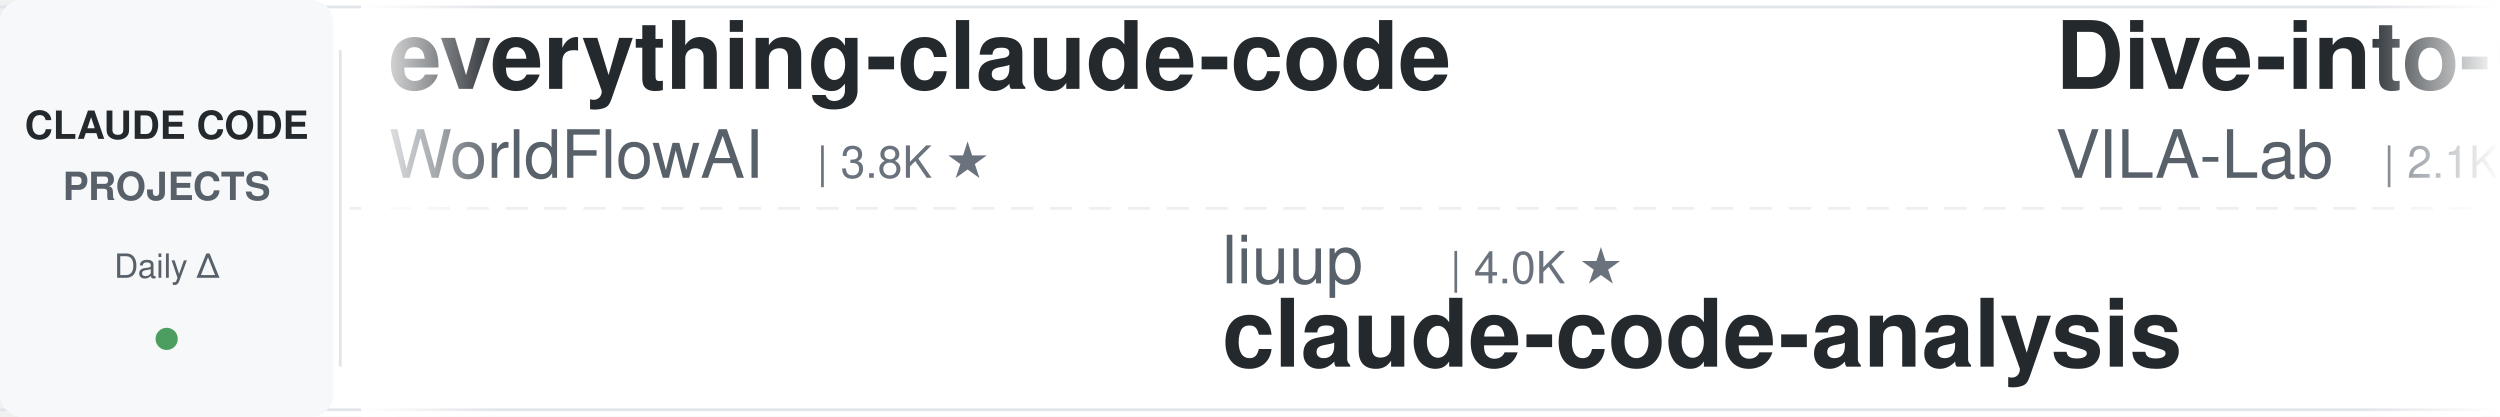
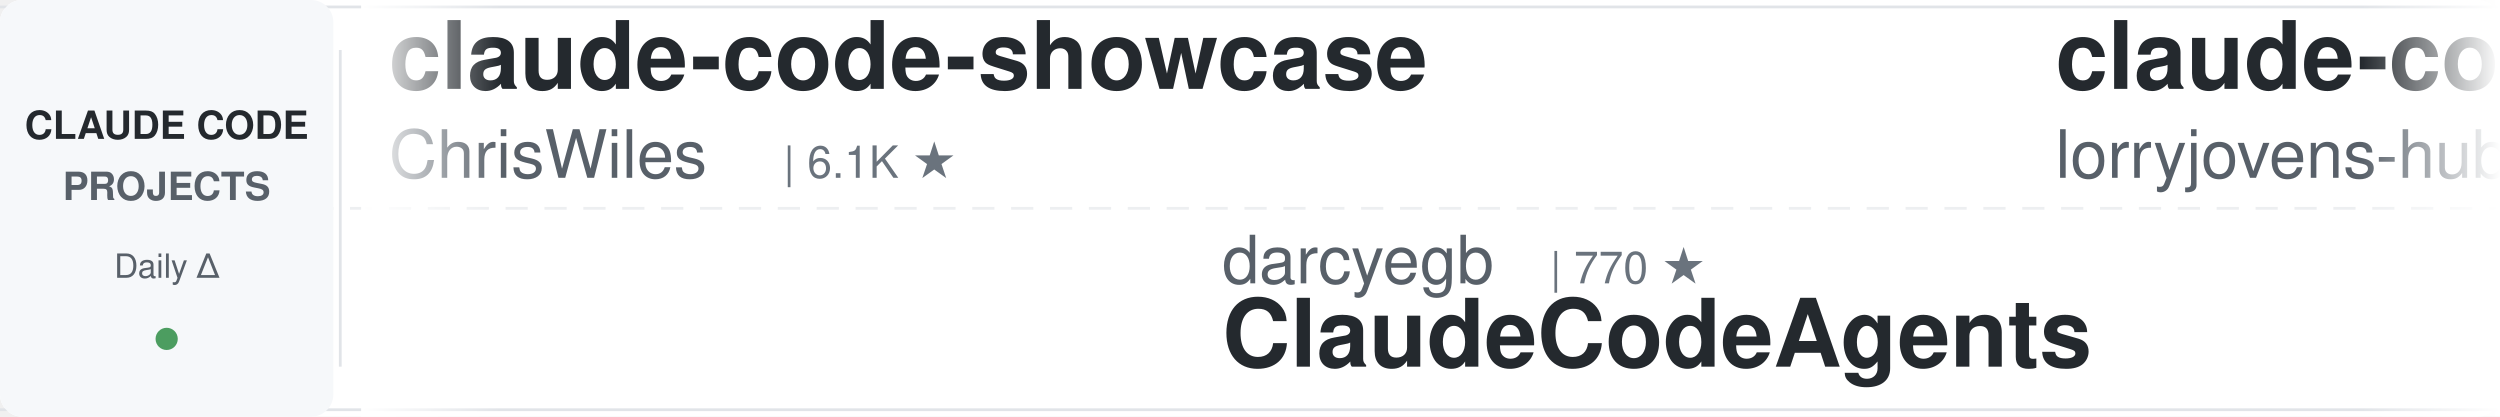
<svg xmlns="http://www.w3.org/2000/svg" width="900" height="150">
  <defs>
    <linearGradient id="leftFade" x1="0%" y1="0%" x2="100%" y2="0%">
      <stop offset="0%" style="stop-color:#ffffff;stop-opacity:1" />
      <stop offset="100%" style="stop-color:#ffffff;stop-opacity:0" />
    </linearGradient>
    <linearGradient id="rightFade" x1="0%" y1="0%" x2="100%" y2="0%">
      <stop offset="0%" style="stop-color:#ffffff;stop-opacity:0" />
      <stop offset="100%" style="stop-color:#ffffff;stop-opacity:1" />
    </linearGradient>
  </defs>
  <rect width="900" height="150" fill="#ffffff" rx="8" />
  <rect x="0" y="2" width="900" height="1" fill="#e1e4e8" />
  <rect x="0" y="147" width="900" height="1" fill="#e1e4e8" />
  <line x1="0" y1="75" x2="900" y2="75" stroke="#e1e4e8" stroke-width="1" stroke-dasharray="8 6" opacity="0.6" />
  <rect x="0" y="0" width="120" height="150" fill="#f6f8fa" rx="8" />
  <text x="60" y="50" font-family="-apple-system, BlinkMacSystemFont, 'Segoe UI', Helvetica, Arial, sans-serif" font-size="14" font-weight="600" fill="#24292e" text-anchor="middle">CLAUDE CODE</text>
  <text x="60" y="72" font-family="-apple-system, BlinkMacSystemFont, 'Segoe UI', Helvetica, Arial, sans-serif" font-size="14" font-weight="600" fill="#586069" text-anchor="middle">PROJECTS</text>
  <text x="60" y="100" font-family="-apple-system, BlinkMacSystemFont, 'Segoe UI', Helvetica, Arial, sans-serif" font-size="12" font-weight="500" fill="#586069" text-anchor="middle">Daily Δ</text>
  <circle cx="60" cy="122" r="4" fill="#22863a" opacity="0.8" />
  <rect x="122" y="18" width="1" height="114" fill="#e1e4e8" />
  <clipPath id="tickerClip">
    <rect x="130" y="0" width="770" height="150" />
  </clipPath>
  <g clip-path="url(#tickerClip)">
    <g id="tickerItems">
      <animateTransform attributeName="transform" attributeType="XML" type="translate" from="0 0" to="-3000 0" dur="54s" repeatCount="indefinite" />
      <g transform="translate(0, 0)">
-         <text x="140" y="32" font-family="-apple-system, BlinkMacSystemFont, 'Segoe UI', Helvetica, Arial, sans-serif" font-size="34" font-weight="600" fill="#24292e">everything-claude-code</text>
-         <text x="140" y="64" font-family="-apple-system, BlinkMacSystemFont, 'Segoe UI', Helvetica, Arial, sans-serif" font-size="24" font-weight="400" fill="#586069">WorldFlowAI</text>
-         <text x="294" y="64" font-family="-apple-system, BlinkMacSystemFont, 'Segoe UI', Helvetica, Arial, sans-serif" font-size="16" font-weight="500" fill="#6a737d">| 3.8K ★</text>
+         <text x="140" y="32" font-family="-apple-system, BlinkMacSystemFont, 'Segoe UI', Helvetica, Arial, sans-serif" font-size="34" font-weight="600" fill="#24292e">claude-code-showcase</text>
+         <text x="140" y="64" font-family="-apple-system, BlinkMacSystemFont, 'Segoe UI', Helvetica, Arial, sans-serif" font-size="24" font-weight="400" fill="#586069">ChrisWiles</text>
+         <text x="282" y="64" font-family="-apple-system, BlinkMacSystemFont, 'Segoe UI', Helvetica, Arial, sans-serif" font-size="16" font-weight="500" fill="#6a737d">| 6.1K ★</text>
      </g>
      <g transform="translate(300, 0)">
-         <text x="140" y="102" font-family="-apple-system, BlinkMacSystemFont, 'Segoe UI', Helvetica, Arial, sans-serif" font-size="24" font-weight="400" fill="#586069">liuup</text>
-         <text x="222" y="102" font-family="-apple-system, BlinkMacSystemFont, 'Segoe UI', Helvetica, Arial, sans-serif" font-size="16" font-weight="500" fill="#6a737d">| 4.0K ★</text>
-         <text x="140" y="132" font-family="-apple-system, BlinkMacSystemFont, 'Segoe UI', Helvetica, Arial, sans-serif" font-size="34" font-weight="600" fill="#24292e">claude-code-analysis</text>
+         <text x="140" y="102" font-family="-apple-system, BlinkMacSystemFont, 'Segoe UI', Helvetica, Arial, sans-serif" font-size="24" font-weight="400" fill="#586069">darcyegb</text>
+         <text x="258" y="102" font-family="-apple-system, BlinkMacSystemFont, 'Segoe UI', Helvetica, Arial, sans-serif" font-size="16" font-weight="500" fill="#6a737d">| 770 ★</text>
+         <text x="140" y="132" font-family="-apple-system, BlinkMacSystemFont, 'Segoe UI', Helvetica, Arial, sans-serif" font-size="34" font-weight="600" fill="#24292e">ClaudeCodeAgents</text>
      </g>
      <g transform="translate(600, 0)">
-         <text x="140" y="32" font-family="-apple-system, BlinkMacSystemFont, 'Segoe UI', Helvetica, Arial, sans-serif" font-size="34" font-weight="600" fill="#24292e">Dive-into-Claude-Code</text>
-         <text x="140" y="64" font-family="-apple-system, BlinkMacSystemFont, 'Segoe UI', Helvetica, Arial, sans-serif" font-size="24" font-weight="400" fill="#586069">VILA-Lab</text>
-         <text x="258" y="64" font-family="-apple-system, BlinkMacSystemFont, 'Segoe UI', Helvetica, Arial, sans-serif" font-size="16" font-weight="500" fill="#6a737d">| 2.1K ★</text>
+         <text x="140" y="32" font-family="-apple-system, BlinkMacSystemFont, 'Segoe UI', Helvetica, Arial, sans-serif" font-size="34" font-weight="600" fill="#24292e">claude-code-rust</text>
+         <text x="140" y="64" font-family="-apple-system, BlinkMacSystemFont, 'Segoe UI', Helvetica, Arial, sans-serif" font-size="24" font-weight="400" fill="#586069">lorryjovens-hub</text>
+         <text x="342" y="64" font-family="-apple-system, BlinkMacSystemFont, 'Segoe UI', Helvetica, Arial, sans-serif" font-size="16" font-weight="500" fill="#6a737d">| 1.7K ★</text>
      </g>
      <g transform="translate(900, 0)">
-         <text x="140" y="102" font-family="-apple-system, BlinkMacSystemFont, 'Segoe UI', Helvetica, Arial, sans-serif" font-size="24" font-weight="400" fill="#586069">anthropics</text>
-         <text x="282" y="102" font-family="-apple-system, BlinkMacSystemFont, 'Segoe UI', Helvetica, Arial, sans-serif" font-size="16" font-weight="500" fill="#6a737d">| 9.2K ★</text>
-         <text x="140" y="132" font-family="-apple-system, BlinkMacSystemFont, 'Segoe UI', Helvetica, Arial, sans-serif" font-size="34" font-weight="600" fill="#24292e">claude-code-action</text>
+         <text x="140" y="102" font-family="-apple-system, BlinkMacSystemFont, 'Segoe UI', Helvetica, Arial, sans-serif" font-size="24" font-weight="400" fill="#586069">zebbern</text>
+         <text x="246" y="102" font-family="-apple-system, BlinkMacSystemFont, 'Segoe UI', Helvetica, Arial, sans-serif" font-size="16" font-weight="500" fill="#6a737d">| 4.6K ★</text>
+         <text x="140" y="132" font-family="-apple-system, BlinkMacSystemFont, 'Segoe UI', Helvetica, Arial, sans-serif" font-size="34" font-weight="600" fill="#24292e">claude-code-guide</text>
      </g>
      <g transform="translate(1200, 0)">
        <text x="140" y="32" font-family="-apple-system, BlinkMacSystemFont, 'Segoe UI', Helvetica, Arial, sans-serif" font-size="34" font-weight="600" fill="#24292e">claude-code-harness</text>
        <text x="140" y="64" font-family="-apple-system, BlinkMacSystemFont, 'Segoe UI', Helvetica, Arial, sans-serif" font-size="24" font-weight="400" fill="#586069">Chachamaru127</text>
        <text x="318" y="64" font-family="-apple-system, BlinkMacSystemFont, 'Segoe UI', Helvetica, Arial, sans-serif" font-size="16" font-weight="500" fill="#6a737d">| 3.1K ★</text>
      </g>
      <g transform="translate(1500, 0)">
-         <text x="140" y="102" font-family="-apple-system, BlinkMacSystemFont, 'Segoe UI', Helvetica, Arial, sans-serif" font-size="24" font-weight="400" fill="#586069">davila7</text>
-         <text x="246" y="102" font-family="-apple-system, BlinkMacSystemFont, 'Segoe UI', Helvetica, Arial, sans-serif" font-size="16" font-weight="500" fill="#6a737d">| 32.2K ★</text>
-         <text x="140" y="132" font-family="-apple-system, BlinkMacSystemFont, 'Segoe UI', Helvetica, Arial, sans-serif" font-size="34" font-weight="600" fill="#24292e">claude-code-templates</text>
+         <text x="140" y="102" font-family="-apple-system, BlinkMacSystemFont, 'Segoe UI', Helvetica, Arial, sans-serif" font-size="24" font-weight="400" fill="#586069">JrCx7scC</text>
+         <text x="258" y="102" font-family="-apple-system, BlinkMacSystemFont, 'Segoe UI', Helvetica, Arial, sans-serif" font-size="16" font-weight="500" fill="#6a737d">| 376 ★</text>
+         <text x="140" y="132" font-family="-apple-system, BlinkMacSystemFont, 'Segoe UI', Helvetica, Arial, sans-serif" font-size="34" font-weight="600" fill="#24292e">claude-code-source</text>
      </g>
      <g transform="translate(1800, 0)">
-         <text x="140" y="32" font-family="-apple-system, BlinkMacSystemFont, 'Segoe UI', Helvetica, Arial, sans-serif" font-size="34" font-weight="600" fill="#24292e">skills</text>
-         <text x="140" y="64" font-family="-apple-system, BlinkMacSystemFont, 'Segoe UI', Helvetica, Arial, sans-serif" font-size="24" font-weight="400" fill="#586069">anthropics</text>
-         <text x="282" y="64" font-family="-apple-system, BlinkMacSystemFont, 'Segoe UI', Helvetica, Arial, sans-serif" font-size="16" font-weight="500" fill="#6a737d">| 179.1K ★</text>
+         <text x="140" y="32" font-family="-apple-system, BlinkMacSystemFont, 'Segoe UI', Helvetica, Arial, sans-serif" font-size="34" font-weight="600" fill="#24292e">claude-code-proxy</text>
+         <text x="140" y="64" font-family="-apple-system, BlinkMacSystemFont, 'Segoe UI', Helvetica, Arial, sans-serif" font-size="24" font-weight="400" fill="#586069">fuergaosi233</text>
+         <text x="306" y="64" font-family="-apple-system, BlinkMacSystemFont, 'Segoe UI', Helvetica, Arial, sans-serif" font-size="16" font-weight="500" fill="#6a737d">| 2.8K ★</text>
      </g>
      <g transform="translate(2100, 0)">
-         <text x="140" y="102" font-family="-apple-system, BlinkMacSystemFont, 'Segoe UI', Helvetica, Arial, sans-serif" font-size="24" font-weight="400" fill="#586069">luyao618</text>
-         <text x="258" y="102" font-family="-apple-system, BlinkMacSystemFont, 'Segoe UI', Helvetica, Arial, sans-serif" font-size="16" font-weight="500" fill="#6a737d">| 1.7K ★</text>
-         <text x="140" y="132" font-family="-apple-system, BlinkMacSystemFont, 'Segoe UI', Helvetica, Arial, sans-serif" font-size="34" font-weight="600" fill="#24292e">Claude-Code-Source-Study</text>
+         <text x="140" y="102" font-family="-apple-system, BlinkMacSystemFont, 'Segoe UI', Helvetica, Arial, sans-serif" font-size="24" font-weight="400" fill="#586069">ding113</text>
+         <text x="246" y="102" font-family="-apple-system, BlinkMacSystemFont, 'Segoe UI', Helvetica, Arial, sans-serif" font-size="16" font-weight="500" fill="#6a737d">| 3.4K ★</text>
+         <text x="140" y="132" font-family="-apple-system, BlinkMacSystemFont, 'Segoe UI', Helvetica, Arial, sans-serif" font-size="34" font-weight="600" fill="#24292e">claude-code-hub</text>
      </g>
      <g transform="translate(2400, 0)">
-         <text x="140" y="32" font-family="-apple-system, BlinkMacSystemFont, 'Segoe UI', Helvetica, Arial, sans-serif" font-size="34" font-weight="600" fill="#24292e">awesome-claude-code-plug...</text>
-         <text x="140" y="64" font-family="-apple-system, BlinkMacSystemFont, 'Segoe UI', Helvetica, Arial, sans-serif" font-size="24" font-weight="400" fill="#586069">ccplugins</text>
-         <text x="270" y="64" font-family="-apple-system, BlinkMacSystemFont, 'Segoe UI', Helvetica, Arial, sans-serif" font-size="16" font-weight="500" fill="#6a737d">| 956 ★</text>
+         <text x="140" y="32" font-family="-apple-system, BlinkMacSystemFont, 'Segoe UI', Helvetica, Arial, sans-serif" font-size="34" font-weight="600" fill="#24292e">claude-code-tudou</text>
+         <text x="140" y="64" font-family="-apple-system, BlinkMacSystemFont, 'Segoe UI', Helvetica, Arial, sans-serif" font-size="24" font-weight="400" fill="#586069">AICoderTudou</text>
+         <text x="306" y="64" font-family="-apple-system, BlinkMacSystemFont, 'Segoe UI', Helvetica, Arial, sans-serif" font-size="16" font-weight="500" fill="#6a737d">| 494 ★</text>
      </g>
      <g transform="translate(2700, 0)">
-         <text x="140" y="102" font-family="-apple-system, BlinkMacSystemFont, 'Segoe UI', Helvetica, Arial, sans-serif" font-size="24" font-weight="400" fill="#586069">digitalsamba</text>
-         <text x="306" y="102" font-family="-apple-system, BlinkMacSystemFont, 'Segoe UI', Helvetica, Arial, sans-serif" font-size="16" font-weight="500" fill="#6a737d">| 2.2K ★</text>
-         <text x="140" y="132" font-family="-apple-system, BlinkMacSystemFont, 'Segoe UI', Helvetica, Arial, sans-serif" font-size="34" font-weight="600" fill="#24292e">claude-code-video-toolki...</text>
+         <text x="140" y="102" font-family="-apple-system, BlinkMacSystemFont, 'Segoe UI', Helvetica, Arial, sans-serif" font-size="24" font-weight="400" fill="#586069">edmund-io</text>
+         <text x="270" y="102" font-family="-apple-system, BlinkMacSystemFont, 'Segoe UI', Helvetica, Arial, sans-serif" font-size="16" font-weight="500" fill="#6a737d">| 1.5K ★</text>
+         <text x="140" y="132" font-family="-apple-system, BlinkMacSystemFont, 'Segoe UI', Helvetica, Arial, sans-serif" font-size="34" font-weight="600" fill="#24292e">edmunds-claude-code</text>
      </g>
      <g transform="translate(3000, 0)">
-         <text x="140" y="32" font-family="-apple-system, BlinkMacSystemFont, 'Segoe UI', Helvetica, Arial, sans-serif" font-size="34" font-weight="600" fill="#24292e">everything-claude-code</text>
-         <text x="140" y="64" font-family="-apple-system, BlinkMacSystemFont, 'Segoe UI', Helvetica, Arial, sans-serif" font-size="24" font-weight="400" fill="#586069">WorldFlowAI</text>
-         <text x="294" y="64" font-family="-apple-system, BlinkMacSystemFont, 'Segoe UI', Helvetica, Arial, sans-serif" font-size="16" font-weight="500" fill="#6a737d">| 3.8K ★</text>
+         <text x="140" y="32" font-family="-apple-system, BlinkMacSystemFont, 'Segoe UI', Helvetica, Arial, sans-serif" font-size="34" font-weight="600" fill="#24292e">claude-code-showcase</text>
+         <text x="140" y="64" font-family="-apple-system, BlinkMacSystemFont, 'Segoe UI', Helvetica, Arial, sans-serif" font-size="24" font-weight="400" fill="#586069">ChrisWiles</text>
+         <text x="282" y="64" font-family="-apple-system, BlinkMacSystemFont, 'Segoe UI', Helvetica, Arial, sans-serif" font-size="16" font-weight="500" fill="#6a737d">| 6.1K ★</text>
      </g>
      <g transform="translate(3300, 0)">
-         <text x="140" y="102" font-family="-apple-system, BlinkMacSystemFont, 'Segoe UI', Helvetica, Arial, sans-serif" font-size="24" font-weight="400" fill="#586069">liuup</text>
-         <text x="222" y="102" font-family="-apple-system, BlinkMacSystemFont, 'Segoe UI', Helvetica, Arial, sans-serif" font-size="16" font-weight="500" fill="#6a737d">| 4.0K ★</text>
-         <text x="140" y="132" font-family="-apple-system, BlinkMacSystemFont, 'Segoe UI', Helvetica, Arial, sans-serif" font-size="34" font-weight="600" fill="#24292e">claude-code-analysis</text>
+         <text x="140" y="102" font-family="-apple-system, BlinkMacSystemFont, 'Segoe UI', Helvetica, Arial, sans-serif" font-size="24" font-weight="400" fill="#586069">darcyegb</text>
+         <text x="258" y="102" font-family="-apple-system, BlinkMacSystemFont, 'Segoe UI', Helvetica, Arial, sans-serif" font-size="16" font-weight="500" fill="#6a737d">| 770 ★</text>
+         <text x="140" y="132" font-family="-apple-system, BlinkMacSystemFont, 'Segoe UI', Helvetica, Arial, sans-serif" font-size="34" font-weight="600" fill="#24292e">ClaudeCodeAgents</text>
      </g>
      <g transform="translate(3600, 0)">
-         <text x="140" y="32" font-family="-apple-system, BlinkMacSystemFont, 'Segoe UI', Helvetica, Arial, sans-serif" font-size="34" font-weight="600" fill="#24292e">Dive-into-Claude-Code</text>
-         <text x="140" y="64" font-family="-apple-system, BlinkMacSystemFont, 'Segoe UI', Helvetica, Arial, sans-serif" font-size="24" font-weight="400" fill="#586069">VILA-Lab</text>
-         <text x="258" y="64" font-family="-apple-system, BlinkMacSystemFont, 'Segoe UI', Helvetica, Arial, sans-serif" font-size="16" font-weight="500" fill="#6a737d">| 2.1K ★</text>
+         <text x="140" y="32" font-family="-apple-system, BlinkMacSystemFont, 'Segoe UI', Helvetica, Arial, sans-serif" font-size="34" font-weight="600" fill="#24292e">claude-code-rust</text>
+         <text x="140" y="64" font-family="-apple-system, BlinkMacSystemFont, 'Segoe UI', Helvetica, Arial, sans-serif" font-size="24" font-weight="400" fill="#586069">lorryjovens-hub</text>
+         <text x="342" y="64" font-family="-apple-system, BlinkMacSystemFont, 'Segoe UI', Helvetica, Arial, sans-serif" font-size="16" font-weight="500" fill="#6a737d">| 1.7K ★</text>
      </g>
      <g transform="translate(3900, 0)">
-         <text x="140" y="102" font-family="-apple-system, BlinkMacSystemFont, 'Segoe UI', Helvetica, Arial, sans-serif" font-size="24" font-weight="400" fill="#586069">anthropics</text>
-         <text x="282" y="102" font-family="-apple-system, BlinkMacSystemFont, 'Segoe UI', Helvetica, Arial, sans-serif" font-size="16" font-weight="500" fill="#6a737d">| 9.2K ★</text>
-         <text x="140" y="132" font-family="-apple-system, BlinkMacSystemFont, 'Segoe UI', Helvetica, Arial, sans-serif" font-size="34" font-weight="600" fill="#24292e">claude-code-action</text>
+         <text x="140" y="102" font-family="-apple-system, BlinkMacSystemFont, 'Segoe UI', Helvetica, Arial, sans-serif" font-size="24" font-weight="400" fill="#586069">zebbern</text>
+         <text x="246" y="102" font-family="-apple-system, BlinkMacSystemFont, 'Segoe UI', Helvetica, Arial, sans-serif" font-size="16" font-weight="500" fill="#6a737d">| 4.6K ★</text>
+         <text x="140" y="132" font-family="-apple-system, BlinkMacSystemFont, 'Segoe UI', Helvetica, Arial, sans-serif" font-size="34" font-weight="600" fill="#24292e">claude-code-guide</text>
      </g>
    </g>
  </g>
  <rect x="130" y="0" width="50" height="150" fill="url(#leftFade)" />
  <rect x="850" y="0" width="50" height="150" fill="url(#rightFade)" />
</svg>
